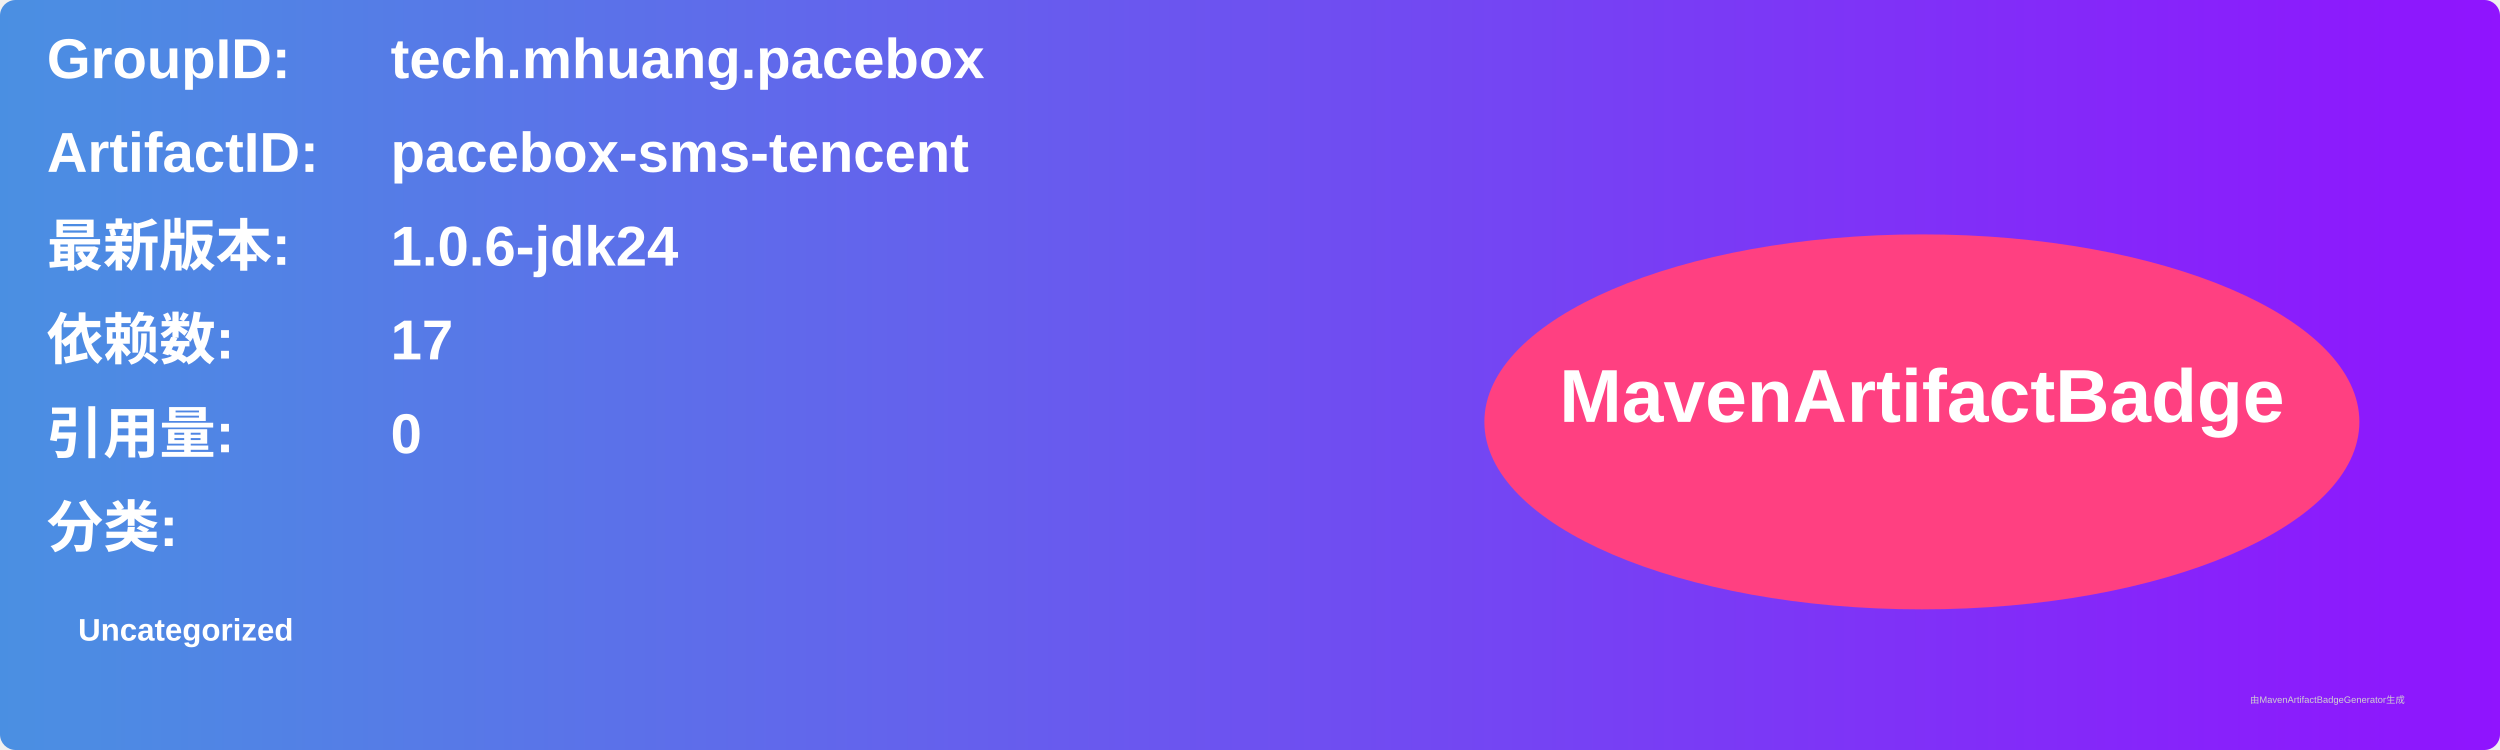
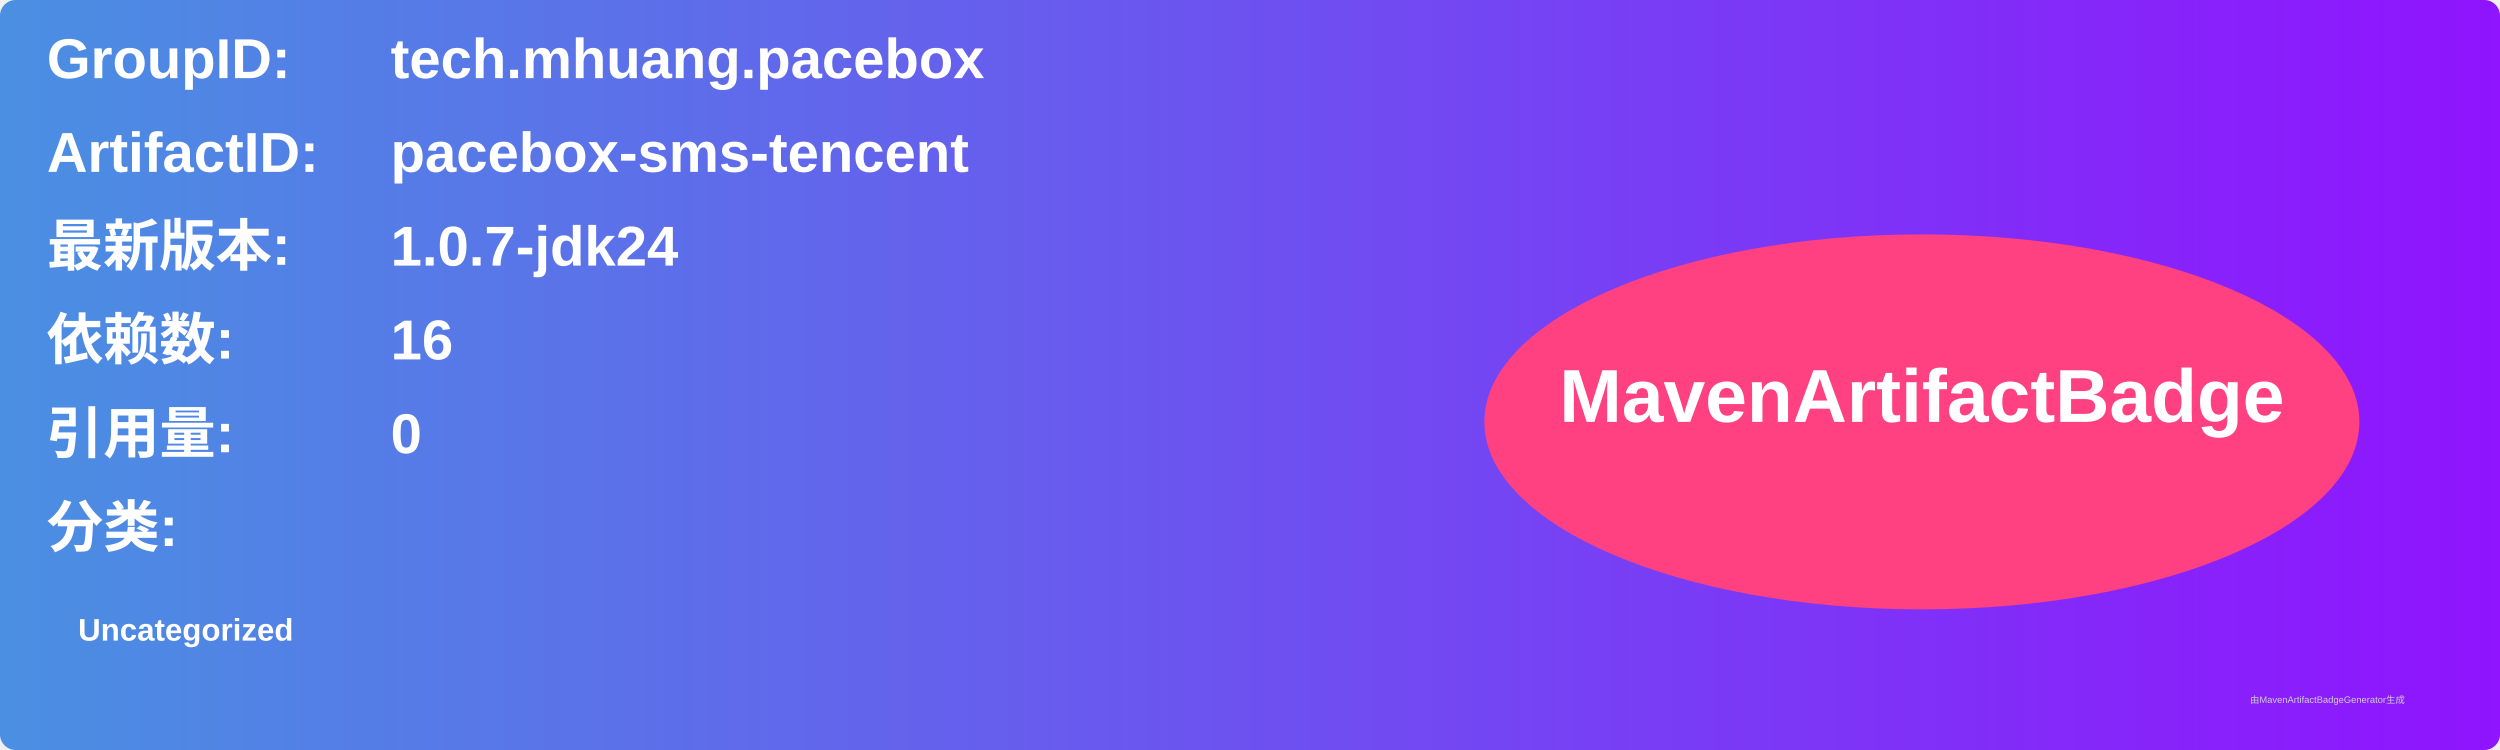
<svg xmlns="http://www.w3.org/2000/svg" width="800" height="240" viewBox="0 0 800 240">
  <linearGradient id="grad" x1="0%" y1="0%" x2="100%" y2="0%">
    <stop offset="0%" stop-color="#4a90e2" />
    <stop offset="100%" stop-color="#9013fe" />
  </linearGradient>
  <rect width="100%" height="100%" rx="5" ry="5" fill="url(#grad)" />
  <g transform="translate(15, 15)">
    <text x="0" y="10" font-family="Arial" font-size="18" fill="white" font-weight="bold" width="260">GroupID:</text>
    <text x="110" y="10" font-family="Arial" font-size="18" fill="white" font-weight="bold" width="460">tech.mhuang.pacebox</text>
    <text x="0" y="40" font-family="Arial" font-size="18" fill="white" font-weight="bold" width="260">ArtifactID:</text>
    <text x="110" y="40" font-family="Arial" font-size="18" fill="white" font-weight="bold" width="460">pacebox-sms-tencent</text>
    <text x="0" y="70" font-family="Arial" font-size="18" fill="white" font-weight="bold">最新版本:</text>
    <text x="110" y="70" font-family="Arial" font-size="18" fill="white" font-weight="bold">
-       <tspan font-weight="bold">1.0.6-jdk24</tspan>
+       <tspan font-weight="bold">1.0.7-jdk24</tspan>
    </text>
    <text x="0" y="100" font-family="Arial" font-size="18" fill="white" font-weight="bold">依赖数: </text>
    <text x="110" y="100" font-family="Arial" font-size="18" fill="white">
-       <tspan font-weight="bold">17</tspan>
+       <tspan font-weight="bold">16</tspan>
    </text>
    <text x="0" y="130" font-family="Arial" font-size="18" fill="white" font-weight="bold">引用量: </text>
    <text x="110" y="130" font-family="Arial" font-size="18" fill="white">
      <tspan font-weight="bold">0</tspan>
    </text>
    <text x="0" y="160" font-family="Arial" font-size="18" fill="white" font-weight="bold">分类:</text>
    <text x="10" y="190" font-family="Arial" font-size="10" fill="white">
      <tspan font-weight="bold">Uncategorized</tspan>
    </text>
    <ellipse cx="600" cy="120" rx="140" ry="60" fill="#ff4081" />
    <text x="600" y="120" text-anchor="middle" font-family="Arial" font-size="24" fill="white" font-weight="bold">MavenArtifactBadge</text>
  </g>
  <text x="720" y="225" font-family="Arial" font-size="3" fill="#d0d0d0">由MavenArtifactBadgeGenerator生成</text>
</svg>
